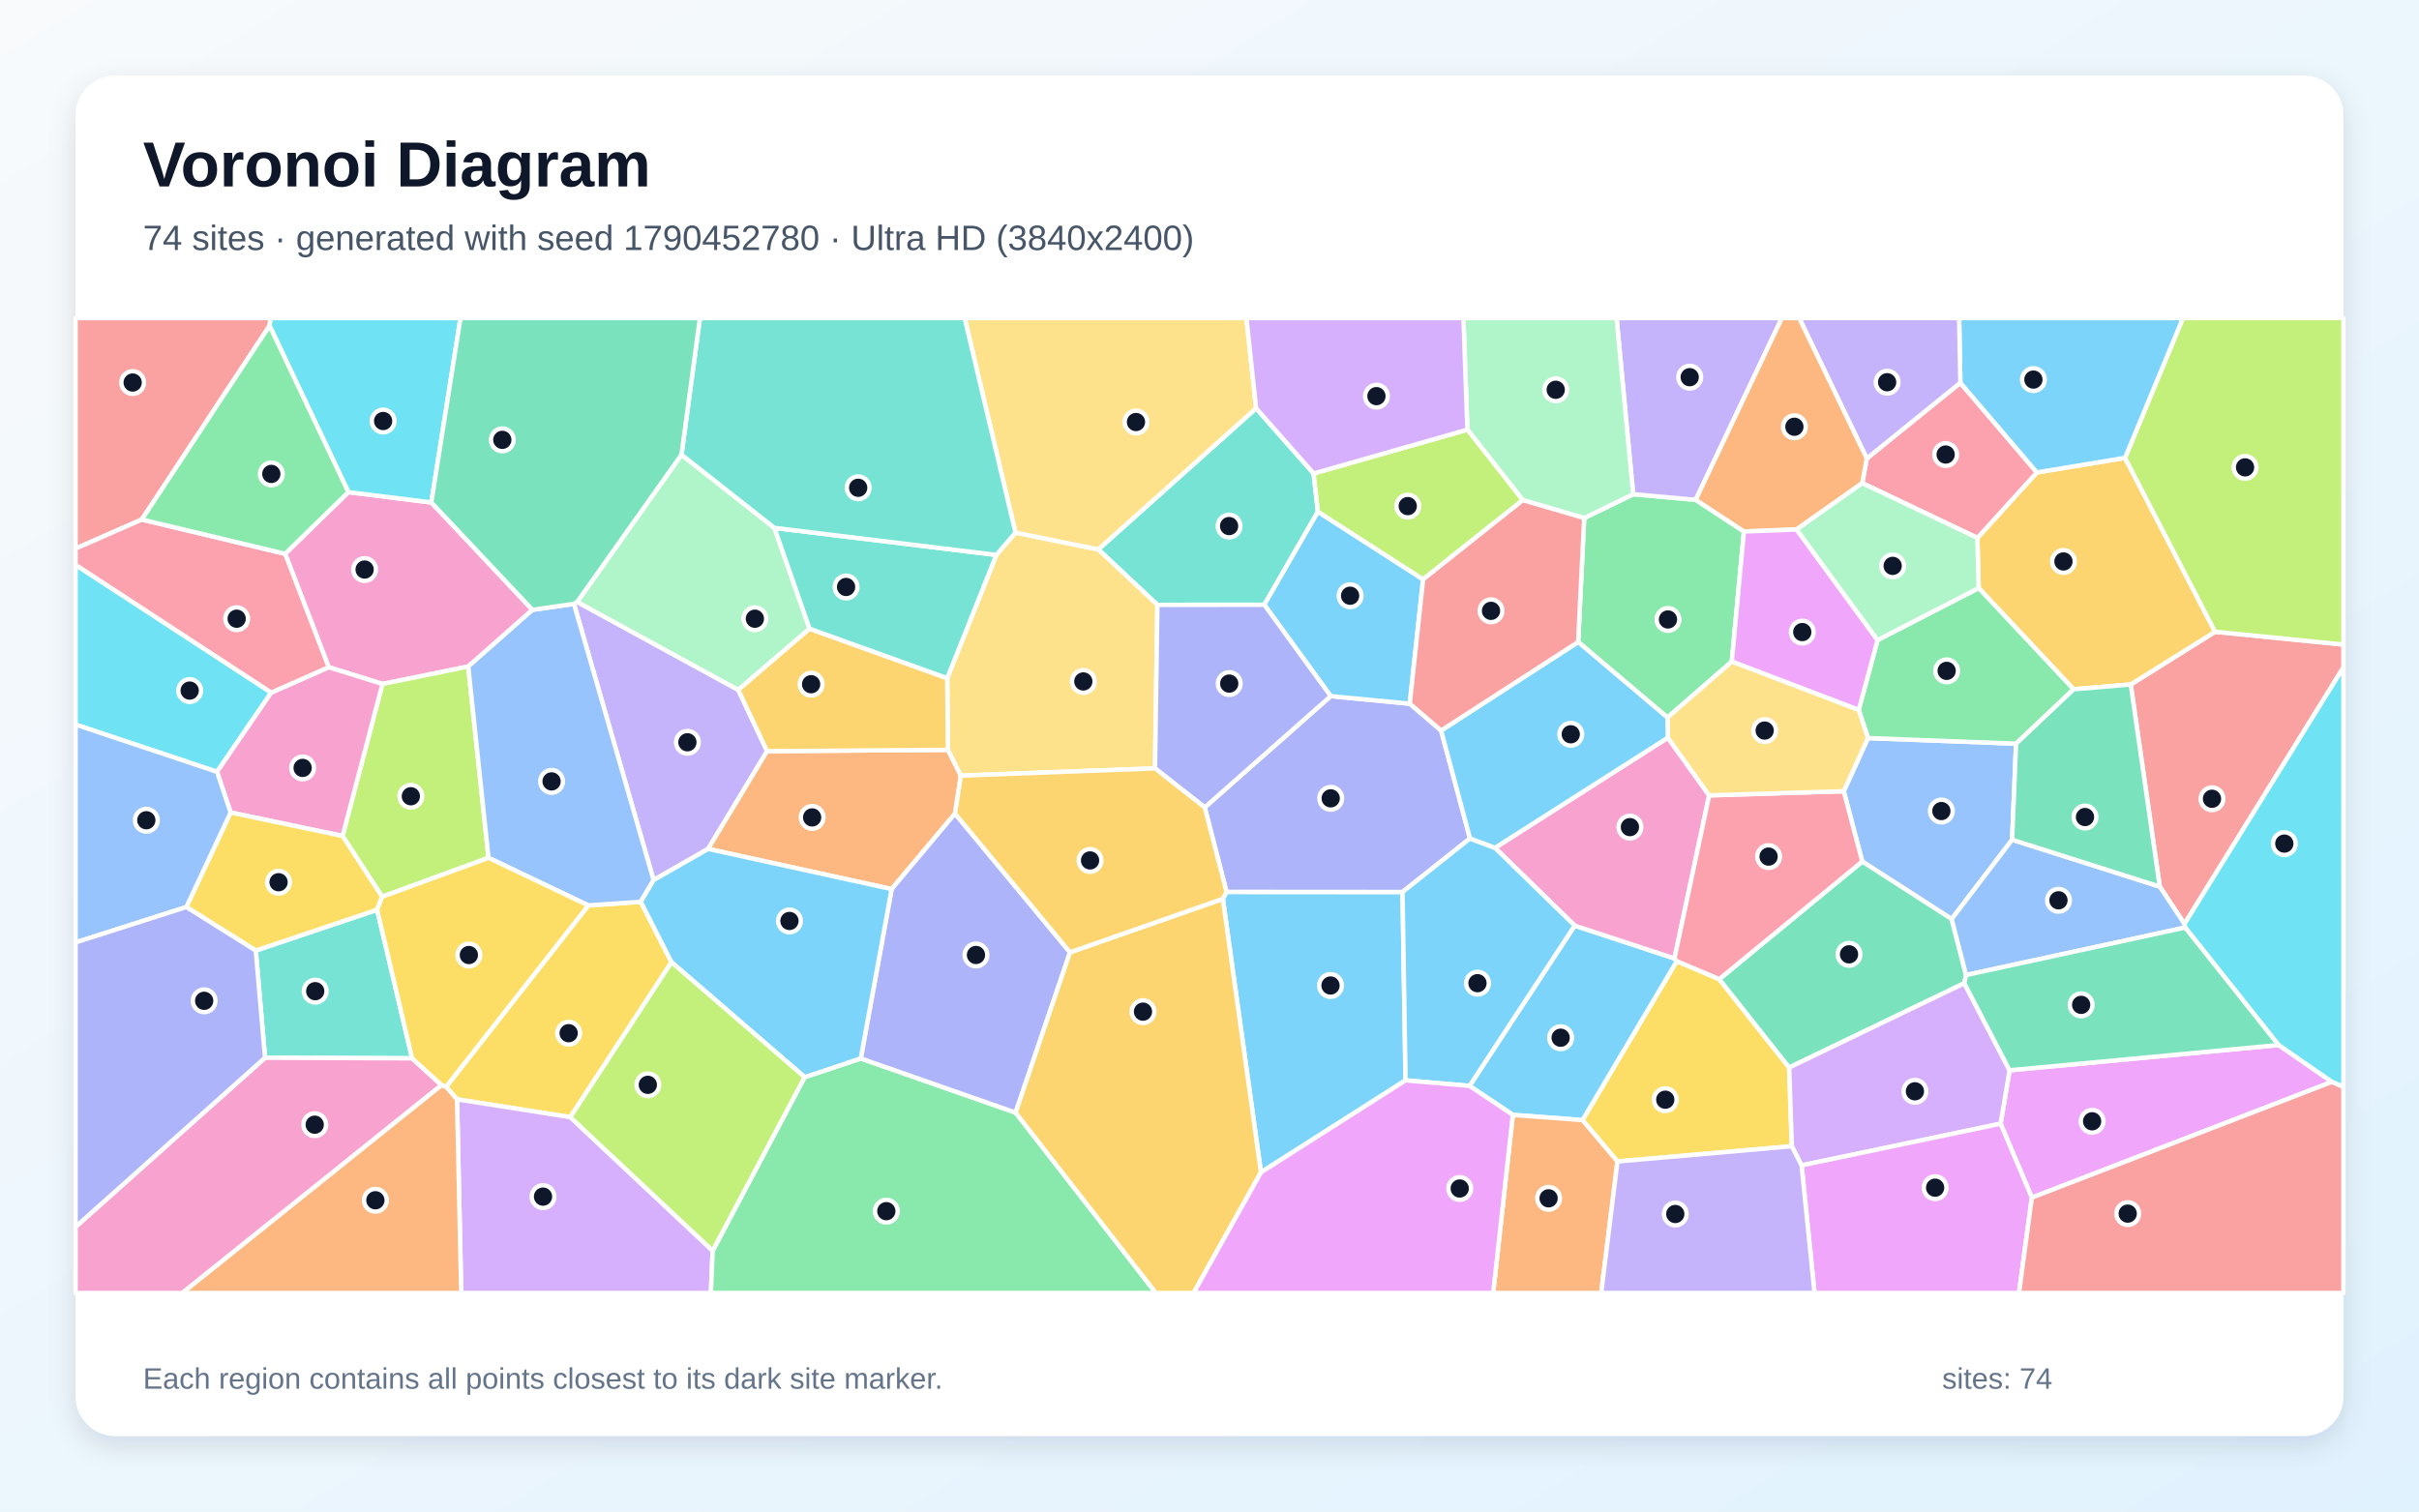
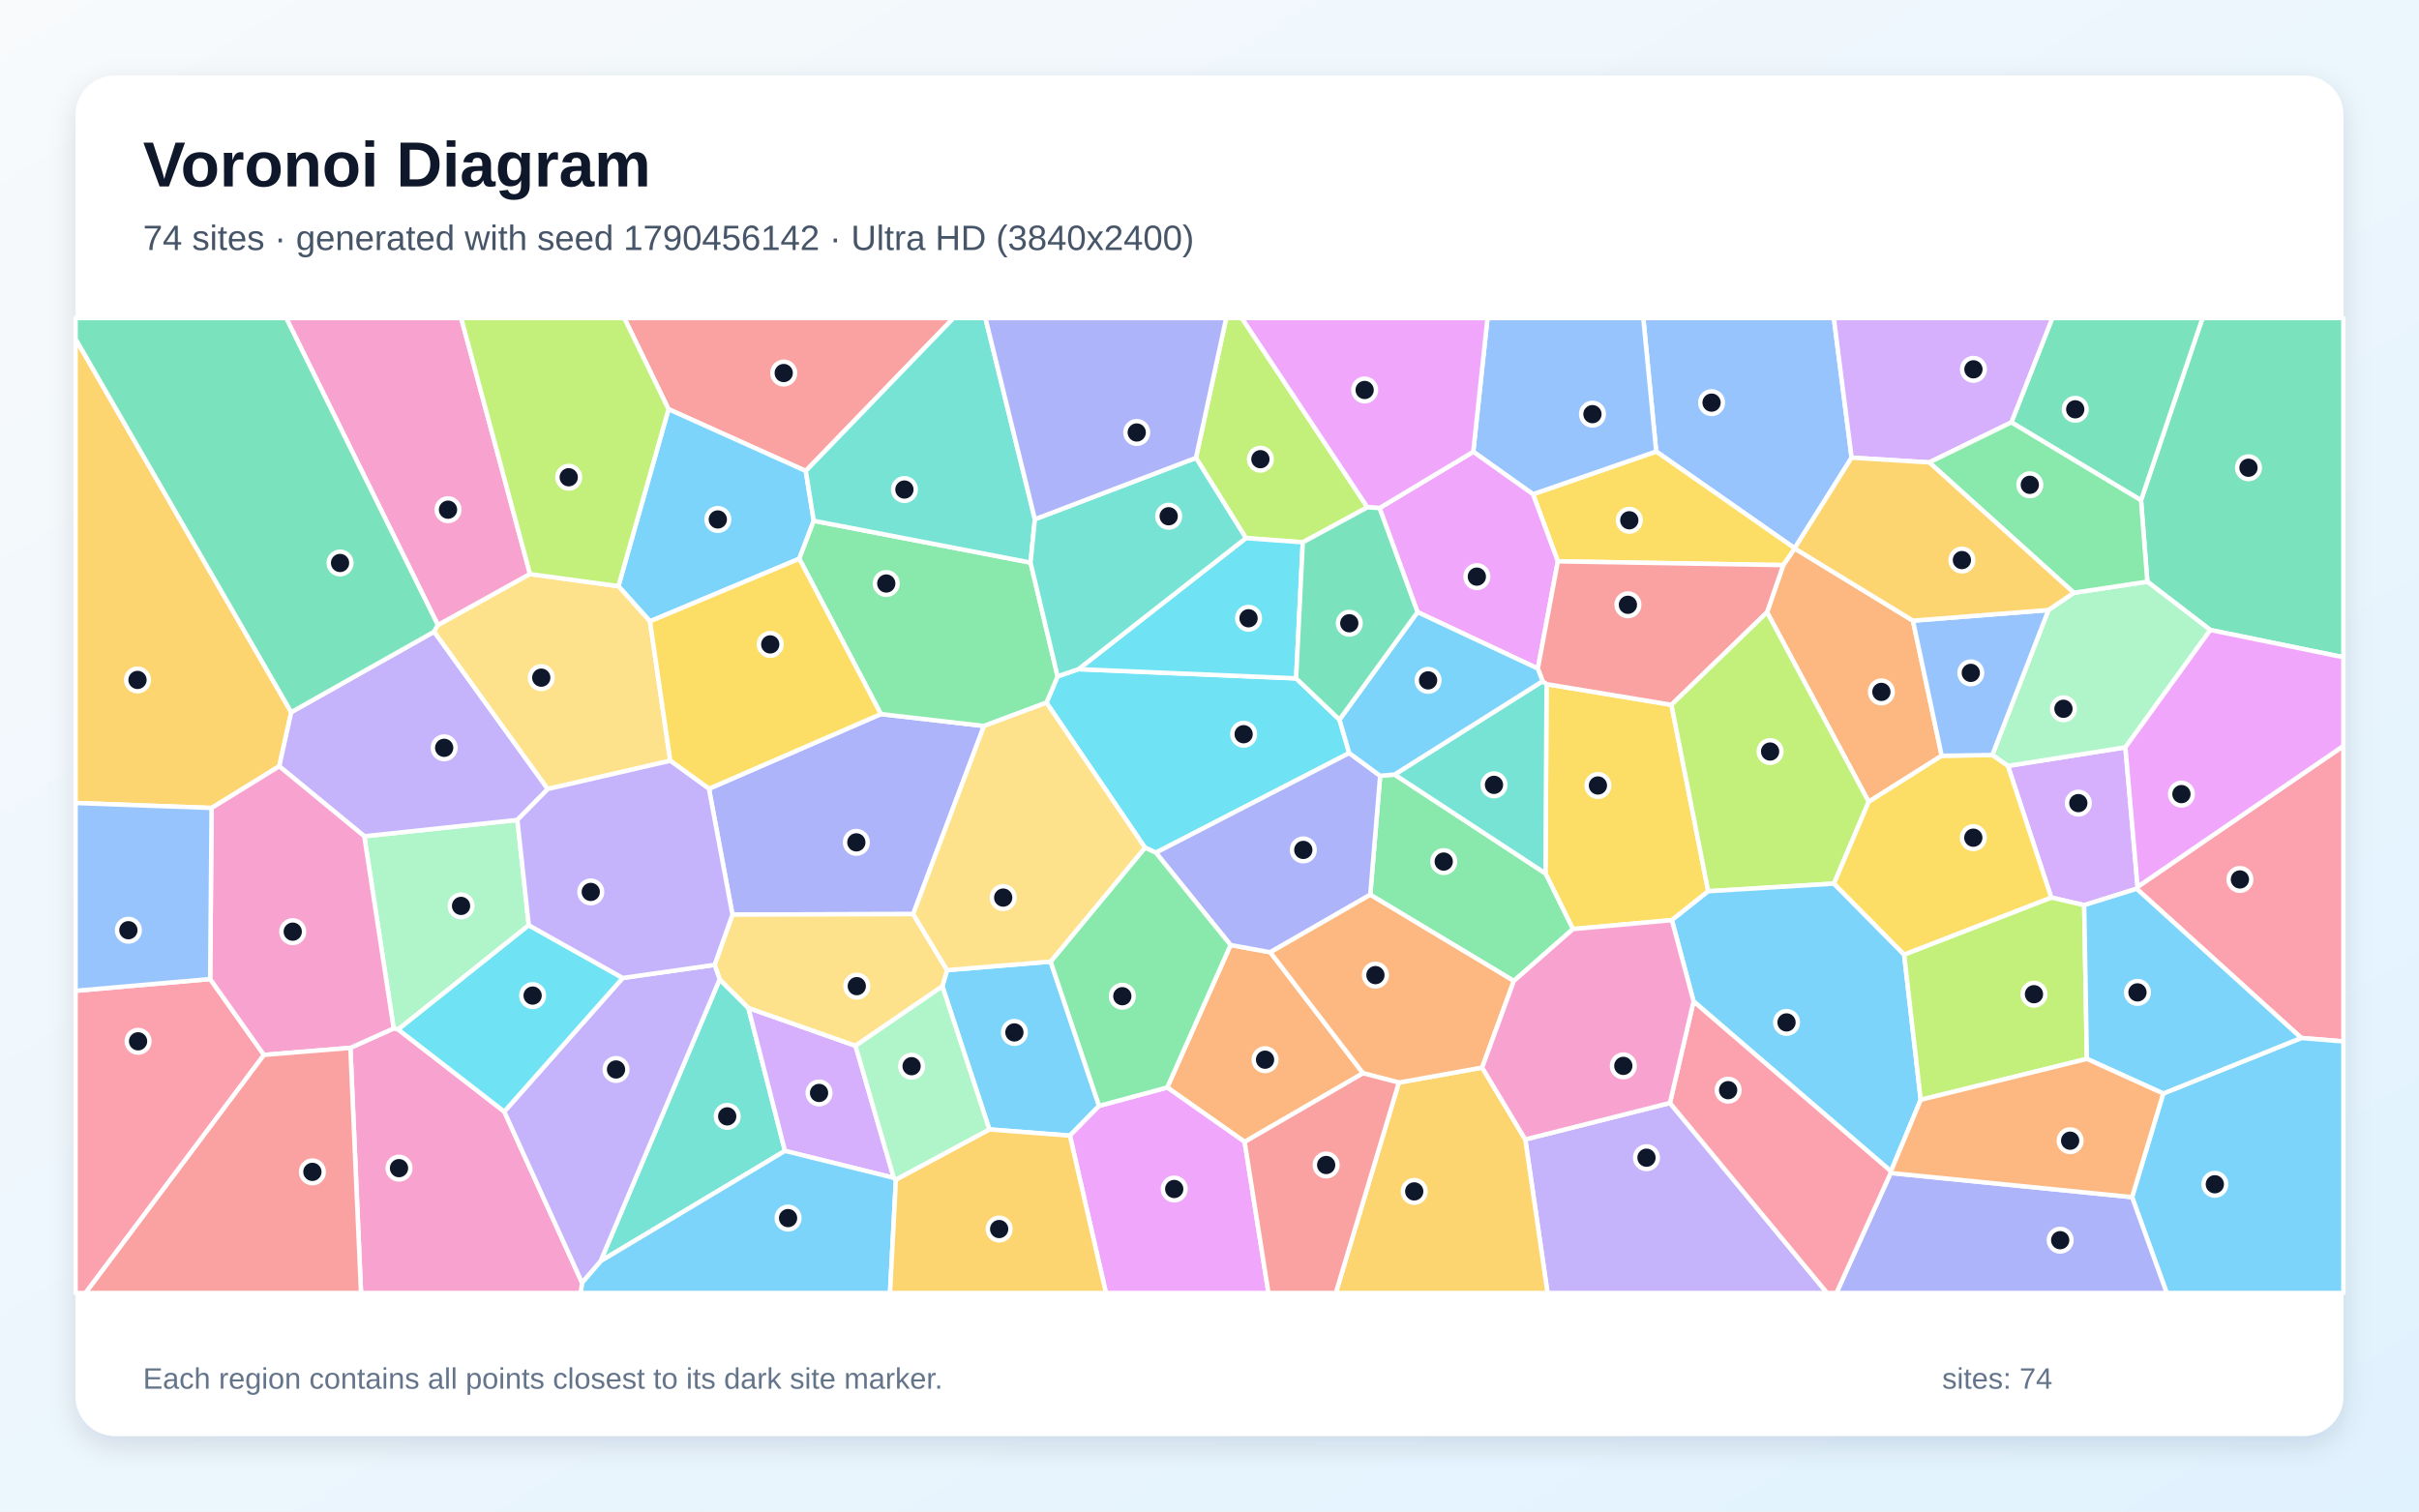
<svg xmlns="http://www.w3.org/2000/svg" width="3840" height="2400" viewBox="0 0 3840 2400" role="img" aria-labelledby="title description">
  <defs>
    <linearGradient id="background" x1="0" y1="0" x2="1" y2="1">
      <stop stop-color="#F8FAFC" />
      <stop offset="1" stop-color="#E0F2FE" />
    </linearGradient>
    <filter id="shadow" x="-5%" y="-5%" width="110%" height="110%">
      <feDropShadow dx="0" dy="15" stdDeviation="22" flood-color="#0F172A" flood-opacity=".12" />
    </filter>
  </defs>
  <rect width="3840" height="2400" fill="url(#background)" />
  <rect x="120" y="120" width="3600" height="2160" rx="63" fill="#FFFFFF" filter="url(#shadow)" />
  <g font-family="Arial, sans-serif">
    <text x="227" y="296" font-size="101" font-weight="700" fill="#0F172A">Voronoi Diagram</text>
-     <text x="227" y="397" font-size="56" fill="#475569">74 sites · generated with seed 1790452780 · Ultra HD (3840x2400)</text>
+     <text x="227" y="397" font-size="56" fill="#475569">74 sites · generated with seed 1790456142 · Ultra HD (3840x2400)</text>
  </g>
  <g stroke="#FFFFFF" stroke-width="7" stroke-linejoin="round">
-     <polygon points="2001.7,1861.5 1941.2,1427.2 1947.0,1416.1 2226.4,1416.3 2231.2,1715.4" fill="#38BDF8" fill-opacity="0.65" />
-     <polygon points="1037.5,1397.4 911.1,958.8 916.2,955.7 1172.0,1095.4 1217.7,1192.7 1124.1,1347.9" fill="#A78BFA" fill-opacity="0.65" />
-     <polygon points="845.3,968.3 743.3,1058.3 607.1,1086.0 521.8,1059.4 452.6,879.3 553.0,781.4 684.7,797.8" fill="#F472B6" fill-opacity="0.65" />
-     <polygon points="1516.0,1291.8 1415.4,1411.7 1124.1,1347.9 1217.7,1192.7 1504.8,1190.6 1525.3,1231.6" fill="#FB923C" fill-opacity="0.65" />
-     <polygon points="2567.6,1844.2 2512.1,1778.5 2661.8,1526.1 2729.2,1554.7 2840.2,1695.0 2844.4,1820.0" fill="#FACC15" fill-opacity="0.65" />
-     <polygon points="2505.2,1019.4 2514.8,822.6 2592.5,784.7 2691.8,793.6 2768.4,843.9 2749.1,1050.5 2647.0,1139.3" fill="#4ADE80" fill-opacity="0.65" />
-     <polygon points="1994.0,648.2 2085.3,751.8 2092.1,812.5 2007.0,960.3 1837.3,960.4 1743.4,872.4" fill="#2DD4BF" fill-opacity="0.65" />
-     <polygon points="2926.8,1256.3 2965.3,1171.9 3200.4,1180.8 3194.1,1333.3 3098.1,1459.3 2956.2,1367.9" fill="#60A5FA" fill-opacity="0.65" />
-     <polygon points="3701.8,1717.8 3225.4,1901.6 3175.8,1784.2 3190.1,1699.4 3617.3,1659.3" fill="#E879F9" fill-opacity="0.65" />
-     <polygon points="3121.0,1548.2 3118.2,1561.2 2840.2,1695.0 2729.2,1554.7 2956.2,1367.9 3098.1,1459.3" fill="#34D399" fill-opacity="0.65" />
-     <polygon points="3467.7,1467.0 3428.5,1407.8 3382.4,1086.8 3516.3,1003.1 3720.0,1023.4 3720.0,1059.8" fill="#F87171" fill-opacity="0.65" />
-     <polygon points="1912.4,1282.0 2112.4,1105.3 2237.9,1117.3 2287.7,1159.9 2333.5,1331.3 2226.4,1416.3 1947.0,1416.1" fill="#818CF8" fill-opacity="0.65" />
-     <polygon points="3291.7,1094.5 3141.0,933.7 3139.0,854.1 3233.4,750.1 3373.3,727.0 3516.3,1003.1 3382.4,1086.8" fill="#FBBF24" fill-opacity="0.65" />
-     <polygon points="3516.3,1003.1 3373.3,727.0 3465.3,505.0 3720.0,505.0 3720.0,1023.4" fill="#A3E635" fill-opacity="0.65" />
-     <polygon points="2859.9,1850.4 2844.4,1820.0 2840.2,1695.0 3118.2,1561.2 3190.1,1699.4 3175.8,1784.2" fill="#C084FC" fill-opacity="0.65" />
-     <polygon points="2956.2,767.1 2963.4,728.0 3111.9,607.8 3233.4,750.1 3139.0,854.1" fill="#FB7185" fill-opacity="0.65" />
-     <polygon points="430.6,1099.7 344.5,1225.5 120.0,1150.5 120.0,896.8" fill="#22D3EE" fill-opacity="0.65" />
-     <polygon points="1081.8,721.9 1229.3,838.2 1285.1,998.3 1172.0,1095.4 916.2,955.7" fill="#86EFAC" fill-opacity="0.65" />
-     <polygon points="1525.3,1231.6 1504.8,1190.6 1503.6,1076.8 1581.6,881.1 1612.0,845.7 1743.4,872.4 1837.3,960.4 1833.5,1220.0" fill="#FCD34D" fill-opacity="0.65" />
-     <polygon points="2259.1,919.9 2237.9,1117.3 2112.4,1105.3 2007.0,960.3 2092.1,812.5" fill="#38BDF8" fill-opacity="0.65" />
-     <polygon points="2401.5,1770.2 2332.8,1724.2 2499.7,1469.7 2658.1,1521.8 2661.8,1526.1 2512.1,1778.5" fill="#38BDF8" fill-opacity="0.65" />
-     <polygon points="2691.8,793.6 2592.5,784.7 2566.2,505.0 2828.6,505.0" fill="#A78BFA" fill-opacity="0.65" />
-     <polygon points="2647.6,1171.3 2713.2,1262.9 2658.1,1521.8 2499.7,1469.7 2373.2,1346.2" fill="#F472B6" fill-opacity="0.65" />
-     <polygon points="2401.5,1770.2 2512.1,1778.5 2567.6,1844.2 2541.8,2053.0 2370.3,2053.0" fill="#FB923C" fill-opacity="0.65" />
-     <polygon points="1066.0,1527.8 905.3,1773.8 725.5,1745.6 708.2,1725.6 933.9,1437.6 1017.2,1431.9" fill="#FACC15" fill-opacity="0.65" />
-     <polygon points="2950.6,1127.3 2980.5,1016.3 3141.0,933.7 3291.7,1094.5 3200.4,1180.8 2965.3,1171.9" fill="#4ADE80" fill-opacity="0.65" />
-     <polygon points="654.2,1680.4 420.7,1679.5 406.0,1509.3 598.7,1444.5" fill="#2DD4BF" fill-opacity="0.65" />
-     <polygon points="3428.5,1407.8 3467.7,1467.0 3469.1,1472.7 3121.0,1548.2 3098.1,1459.3 3194.1,1333.3" fill="#60A5FA" fill-opacity="0.65" />
-     <polygon points="2859.9,1850.4 3175.8,1784.2 3225.4,1901.6 3205.0,2053.0 2880.4,2053.0" fill="#E879F9" fill-opacity="0.65" />
-     <polygon points="3617.3,1659.3 3190.1,1699.4 3118.2,1561.2 3121.0,1548.2 3469.1,1472.7" fill="#34D399" fill-opacity="0.65" />
-     <polygon points="427.9,517.2 225.1,824.9 120.0,871.1 120.0,505.0 429.8,505.0" fill="#F87171" fill-opacity="0.65" />
-     <polygon points="1833.5,1220.0 1837.3,960.4 2007.0,960.3 2112.4,1105.3 1912.4,1282.0" fill="#818CF8" fill-opacity="0.65" />
-     <polygon points="1285.1,998.3 1503.6,1076.8 1504.8,1190.6 1217.7,1192.7 1172.0,1095.4" fill="#FBBF24" fill-opacity="0.65" />
-     <polygon points="775.5,1362.1 606.6,1423.9 543.8,1327.4 607.1,1086.0 743.3,1058.3" fill="#A3E635" fill-opacity="0.65" />
-     <polygon points="725.5,1745.6 905.3,1773.8 1131.3,1985.9 1128.5,2053.0 732.2,2053.0" fill="#C084FC" fill-opacity="0.65" />
-     <polygon points="2926.8,1256.3 2956.2,1367.9 2729.2,1554.7 2661.8,1526.1 2658.1,1521.8 2713.2,1262.9" fill="#FB7185" fill-opacity="0.65" />
-     <polygon points="684.7,797.8 553.0,781.4 427.9,517.2 429.8,505.0 731.0,505.0" fill="#22D3EE" fill-opacity="0.65" />
-     <polygon points="2592.5,784.7 2514.8,822.6 2417.3,794.1 2329.4,682.2 2323.1,505.0 2566.2,505.0" fill="#86EFAC" fill-opacity="0.65" />
-     <polygon points="1994.0,648.2 1743.4,872.4 1612.0,845.7 1531.3,505.0 1978.6,505.0" fill="#FCD34D" fill-opacity="0.65" />
-     <polygon points="2373.2,1346.2 2499.7,1469.7 2332.8,1724.2 2231.2,1715.4 2226.4,1416.3 2333.5,1331.3" fill="#38BDF8" fill-opacity="0.65" />
-     <polygon points="3373.3,727.0 3233.4,750.1 3111.9,607.8 3110.0,505.0 3465.3,505.0" fill="#38BDF8" fill-opacity="0.65" />
-     <polygon points="3111.9,607.8 2963.4,728.0 2856.1,505.0 3110.0,505.0" fill="#A78BFA" fill-opacity="0.65" />
-     <polygon points="543.8,1327.4 366.1,1290.1 344.5,1225.5 430.6,1099.7 521.8,1059.4 607.1,1086.0" fill="#F472B6" fill-opacity="0.65" />
-     <polygon points="2963.4,728.0 2956.2,767.1 2852.0,840.7 2768.4,843.9 2691.8,793.6 2828.6,505.0 2856.1,505.0" fill="#FB923C" fill-opacity="0.65" />
-     <polygon points="295.8,1440.2 366.1,1290.1 543.8,1327.4 606.6,1423.9 598.7,1444.5 406.0,1509.3" fill="#FACC15" fill-opacity="0.65" />
-     <polygon points="1131.3,1985.9 1277.3,1710.3 1366.4,1680.6 1612.2,1766.6 1834.9,2053.0 1128.5,2053.0" fill="#4ADE80" fill-opacity="0.65" />
-     <polygon points="1581.6,881.1 1503.6,1076.8 1285.1,998.3 1229.3,838.2" fill="#2DD4BF" fill-opacity="0.65" />
-     <polygon points="1017.2,1431.9 933.9,1437.6 775.5,1362.1 743.3,1058.3 845.3,968.3 911.1,958.8 1037.5,1397.4" fill="#60A5FA" fill-opacity="0.65" />
-     <polygon points="2852.0,840.7 2980.5,1016.3 2950.6,1127.3 2749.1,1050.5 2768.4,843.9" fill="#E879F9" fill-opacity="0.65" />
-     <polygon points="3291.7,1094.5 3382.4,1086.8 3428.5,1407.8 3194.1,1333.3 3200.4,1180.8" fill="#34D399" fill-opacity="0.65" />
-     <polygon points="3225.4,1901.6 3701.8,1717.8 3720.0,1725.5 3720.0,2053.0 3205.0,2053.0" fill="#F87171" fill-opacity="0.65" />
-     <polygon points="1698.6,1512.1 1612.2,1766.6 1366.4,1680.6 1415.4,1411.7 1516.0,1291.8" fill="#818CF8" fill-opacity="0.65" />
-     <polygon points="1612.2,1766.6 1698.6,1512.1 1941.2,1427.2 2001.7,1861.5 1894.7,2053.0 1834.9,2053.0" fill="#FBBF24" fill-opacity="0.65" />
-     <polygon points="2329.4,682.2 2417.3,794.1 2259.1,919.9 2092.1,812.5 2085.3,751.8" fill="#A3E635" fill-opacity="0.65" />
-     <polygon points="2329.4,682.2 2085.3,751.8 1994.0,648.2 1978.6,505.0 2323.1,505.0" fill="#C084FC" fill-opacity="0.65" />
-     <polygon points="430.6,1099.7 120.0,896.8 120.0,871.1 225.1,824.9 452.6,879.3 521.8,1059.4" fill="#FB7185" fill-opacity="0.65" />
-     <polygon points="3701.8,1717.8 3617.3,1659.3 3469.1,1472.7 3467.7,1467.0 3720.0,1059.8 3720.0,1725.5" fill="#22D3EE" fill-opacity="0.65" />
-     <polygon points="2852.0,840.7 2956.2,767.1 3139.0,854.1 3141.0,933.7 2980.5,1016.3" fill="#86EFAC" fill-opacity="0.65" />
-     <polygon points="2950.6,1127.3 2965.3,1171.9 2926.8,1256.3 2713.2,1262.9 2647.6,1171.3 2647.0,1139.3 2749.1,1050.5" fill="#FCD34D" fill-opacity="0.65" />
-     <polygon points="2647.6,1171.3 2373.2,1346.2 2333.5,1331.3 2287.7,1159.9 2505.2,1019.4 2647.0,1139.3" fill="#38BDF8" fill-opacity="0.65" />
-     <polygon points="1366.4,1680.6 1277.3,1710.3 1066.0,1527.8 1017.2,1431.9 1037.5,1397.4 1124.1,1347.9 1415.4,1411.7" fill="#38BDF8" fill-opacity="0.65" />
-     <polygon points="2567.6,1844.2 2844.4,1820.0 2859.9,1850.4 2880.4,2053.0 2541.8,2053.0" fill="#A78BFA" fill-opacity="0.65" />
-     <polygon points="120.0,1948.0 420.7,1679.5 654.2,1680.4 701.0,1722.9 289.5,2053.0 120.0,2053.0" fill="#F472B6" fill-opacity="0.65" />
-     <polygon points="701.0,1722.9 708.2,1725.6 725.5,1745.6 732.2,2053.0 289.5,2053.0" fill="#FB923C" fill-opacity="0.65" />
-     <polygon points="701.0,1722.9 654.2,1680.4 598.7,1444.5 606.6,1423.9 775.5,1362.1 933.9,1437.6 708.2,1725.6" fill="#FACC15" fill-opacity="0.65" />
-     <polygon points="553.0,781.4 452.6,879.3 225.1,824.9 427.9,517.2" fill="#4ADE80" fill-opacity="0.65" />
-     <polygon points="1612.0,845.7 1581.6,881.1 1229.3,838.2 1081.8,721.9 1111.1,505.0 1531.3,505.0" fill="#2DD4BF" fill-opacity="0.65" />
-     <polygon points="366.1,1290.1 295.8,1440.2 120.0,1496.4 120.0,1150.5 344.5,1225.5" fill="#60A5FA" fill-opacity="0.65" />
-     <polygon points="2001.7,1861.5 2231.2,1715.4 2332.8,1724.2 2401.5,1770.2 2370.3,2053.0 1894.7,2053.0" fill="#E879F9" fill-opacity="0.65" />
-     <polygon points="1081.8,721.9 916.2,955.7 911.1,958.8 845.3,968.3 684.7,797.8 731.0,505.0 1111.1,505.0" fill="#34D399" fill-opacity="0.65" />
-     <polygon points="2417.3,794.1 2514.8,822.6 2505.2,1019.4 2287.7,1159.9 2237.9,1117.3 2259.1,919.9" fill="#F87171" fill-opacity="0.65" />
-     <polygon points="120.0,1948.0 120.0,1496.4 295.8,1440.2 406.0,1509.3 420.7,1679.5" fill="#818CF8" fill-opacity="0.65" />
-     <polygon points="1698.6,1512.1 1516.0,1291.8 1525.3,1231.6 1833.5,1220.0 1912.4,1282.0 1947.0,1416.1 1941.2,1427.2" fill="#FBBF24" fill-opacity="0.65" />
-     <polygon points="1277.3,1710.3 1131.3,1985.9 905.3,1773.8 1066.0,1527.8" fill="#A3E635" fill-opacity="0.65" />
+     <polygon points="1667.8,1526.8 1744.7,1755.9 1698.4,1803.2 1570.5,1793.3 1495.9,1566.1 1503.4,1540.4" fill="#38BDF8" fill-opacity="0.65" />
+     <polygon points="2421.3,1809.2 2650.9,1751.3 2900.4,2053.0 2456.6,2053.0" fill="#A78BFA" fill-opacity="0.65" />
+     <polygon points="841.4,911.5 695.2,992.6 454.3,505.0 732.1,505.0" fill="#F472B6" fill-opacity="0.65" />
+     <polygon points="2163.8,1704.1 1975.8,1813.1 1852.9,1726.7 1953.4,1500.5 2016.5,1512.0" fill="#FB923C" fill-opacity="0.65" />
+     <polygon points="2455.1,1086.3 2653.3,1119.1 2711.7,1415.1 2654.0,1461.0 2496.9,1475.2 2453.3,1386.8" fill="#FACC15" fill-opacity="0.65" />
+     <polygon points="2403.1,1557.6 2175.2,1420.7 2190.9,1231.8 2213.8,1229.8 2453.3,1386.8 2496.9,1475.2" fill="#4ADE80" fill-opacity="0.65" />
+     <polygon points="1142.4,1555.0 1188.0,1600.4 1246.1,1827.4 953.3,2002.5" fill="#2DD4BF" fill-opacity="0.65" />
+     <polygon points="2939.3,726.7 2848.9,870.5 2629.1,716.9 2608.6,505.0 2911.1,505.0" fill="#60A5FA" fill-opacity="0.65" />
+     <polygon points="1698.4,1803.2 1744.7,1755.9 1852.9,1726.7 1975.8,1813.1 2013.6,2053.0 1755.6,2053.0" fill="#E879F9" fill-opacity="0.65" />
+     <polygon points="3508.7,1000.3 3408.8,923.6 3398.7,794.3 3496.3,505.0 3720.0,505.0 3720.0,1043.6" fill="#34D399" fill-opacity="0.65" />
+     <polygon points="1279.1,747.8 1061.2,649.7 991.0,505.0 1513.6,505.0" fill="#F87171" fill-opacity="0.65" />
+     <polygon points="1449.6,1451.4 1162.7,1452.2 1125.4,1252.4 1398.3,1133.8 1562.0,1152.7" fill="#818CF8" fill-opacity="0.65" />
+     <polygon points="462.3,1130.8 443.3,1216.7 335.9,1282.9 120.0,1275.0 120.0,538.2" fill="#FBBF24" fill-opacity="0.65" />
+     <polygon points="2170.7,805.5 2068.1,861.1 1977.8,854.4 1898.5,727.0 1946.5,505.0 1971.3,505.0" fill="#A3E635" fill-opacity="0.65" />
+     <polygon points="1418.8,1870.2 1246.1,1827.4 1188.0,1600.4 1358.1,1660.5" fill="#C084FC" fill-opacity="0.65" />
+     <polygon points="120.0,1573.2 333.6,1554.5 419.0,1675.0 135.8,2053.0 120.0,2053.0" fill="#FB7185" fill-opacity="0.65" />
+     <polygon points="1661.2,1115.7 1678.9,1073.9 1712.0,1062.5 2057.5,1077.1 2126.3,1142.6 2141.8,1195.7 1834.9,1353.9 1817.6,1345.9" fill="#22D3EE" fill-opacity="0.65" />
+     <polygon points="839.4,1469.1 632.1,1634.6 624.9,1632.9 578.3,1327.8 821.3,1301.9" fill="#86EFAC" fill-opacity="0.65" />
+     <polygon points="1358.1,1660.5 1188.0,1600.4 1142.4,1555.0 1134.4,1532.0 1162.7,1452.2 1449.6,1451.4 1503.4,1540.4 1495.9,1566.1" fill="#FCD34D" fill-opacity="0.65" />
+     <polygon points="923.9,2036.6 953.3,2002.5 1246.1,1827.4 1418.8,1870.2 1422.2,1873.0 1412.8,2053.0 921.8,2053.0" fill="#38BDF8" fill-opacity="0.65" />
+     <polygon points="1061.2,649.7 1279.1,747.8 1291.8,826.9 1268.8,887.2 1031.8,986.6 981.7,930.7" fill="#38BDF8" fill-opacity="0.65" />
+     <polygon points="869.6,1252.8 821.3,1301.9 578.3,1327.8 443.3,1216.7 462.3,1130.8 689.2,1003.0" fill="#A78BFA" fill-opacity="0.65" />
+     <polygon points="556.2,1663.8 624.9,1632.9 632.1,1634.6 800.5,1765.0 923.9,2036.6 921.8,2053.0 573.1,2053.0" fill="#F472B6" fill-opacity="0.65" />
+     <polygon points="3036.7,985.5 3082.3,1200.0 2966.4,1273.1 2805.1,972.1 2830.8,897.3 2848.8,870.8" fill="#FB923C" fill-opacity="0.65" />
+     <polygon points="2473.0,891.3 2433.5,784.7 2629.1,716.9 2848.9,870.5 2848.8,870.8 2830.8,897.3" fill="#FACC15" fill-opacity="0.65" />
+     <polygon points="1635.9,893.3 1678.9,1073.9 1661.2,1115.7 1562.0,1152.7 1398.3,1133.8 1268.8,887.2 1291.8,826.9" fill="#4ADE80" fill-opacity="0.65" />
+     <polygon points="2448.8,1081.6 2455.1,1086.3 2453.3,1386.8 2213.8,1229.8" fill="#2DD4BF" fill-opacity="0.65" />
+     <polygon points="2629.1,716.9 2433.5,784.7 2338.7,717.3 2361.3,505.0 2608.6,505.0" fill="#60A5FA" fill-opacity="0.65" />
+     <polygon points="2441.2,1061.6 2250.2,971.9 2189.9,806.7 2338.7,717.3 2433.5,784.7 2473.0,891.3" fill="#E879F9" fill-opacity="0.65" />
+     <polygon points="689.2,1003.0 462.3,1130.8 120.0,538.2 120.0,505.0 454.3,505.0 695.2,992.6" fill="#34D399" fill-opacity="0.65" />
+     <polygon points="2441.2,1061.6 2473.0,891.3 2830.8,897.3 2805.1,972.1 2653.3,1119.1 2455.1,1086.3 2448.8,1081.6" fill="#F87171" fill-opacity="0.65" />
+     <polygon points="1834.9,1353.9 2141.8,1195.7 2190.9,1231.8 2175.2,1420.7 2016.5,1512.0 1953.4,1500.5" fill="#818CF8" fill-opacity="0.65" />
+     <polygon points="2220.6,1718.9 2352.8,1695.1 2421.3,1809.2 2456.6,2053.0 2120.5,2053.0" fill="#FBBF24" fill-opacity="0.65" />
+     <polygon points="2805.1,972.1 2966.4,1273.1 2911.3,1403.0 2711.7,1415.1 2653.3,1119.1" fill="#A3E635" fill-opacity="0.65" />
+     <polygon points="3187.4,1216.1 3373.9,1186.6 3393.3,1408.1 3391.8,1411.2 3308.5,1437.2 3256.2,1425.1" fill="#C084FC" fill-opacity="0.65" />
+     <polygon points="3653.1,1648.1 3391.8,1411.2 3393.3,1408.1 3720.0,1184.4 3720.0,1653.6" fill="#FB7185" fill-opacity="0.65" />
+     <polygon points="1977.8,854.4 2068.1,861.1 2057.5,1077.1 1712.0,1062.5" fill="#22D3EE" fill-opacity="0.65" />
+     <polygon points="3373.9,1186.6 3187.4,1216.1 3162.6,1198.8 3251.8,968.6 3292.0,941.2 3408.8,923.6 3508.7,1000.3" fill="#86EFAC" fill-opacity="0.65" />
+     <polygon points="981.7,930.7 1031.8,986.6 1064.0,1207.9 869.6,1252.8 689.2,1003.0 695.2,992.6 841.4,911.5" fill="#FCD34D" fill-opacity="0.65" />
+     <polygon points="3384.5,1900.8 3434.0,1736.3 3653.1,1648.1 3720.0,1653.6 3720.0,2053.0 3439.5,2053.0" fill="#38BDF8" fill-opacity="0.65" />
+     <polygon points="3022.7,1515.6 3049.0,1746.3 3001.7,1859.8 2688.4,1590.0 2654.0,1461.0 2711.7,1415.1 2911.3,1403.0" fill="#38BDF8" fill-opacity="0.65" />
+     <polygon points="800.5,1765.0 988.5,1552.8 1134.4,1532.0 1142.4,1555.0 953.3,2002.5 923.9,2036.6" fill="#A78BFA" fill-opacity="0.65" />
+     <polygon points="556.2,1663.8 419.0,1675.0 333.6,1554.5 335.9,1282.9 443.3,1216.7 578.3,1327.8 624.9,1632.9" fill="#F472B6" fill-opacity="0.65" />
+     <polygon points="2352.8,1695.1 2220.6,1718.9 2163.8,1704.1 2016.5,1512.0 2175.2,1420.7 2403.1,1557.6" fill="#FB923C" fill-opacity="0.65" />
+     <polygon points="1398.3,1133.8 1125.4,1252.4 1064.0,1207.9 1031.8,986.6 1268.8,887.2" fill="#FACC15" fill-opacity="0.65" />
+     <polygon points="1817.6,1345.9 1834.9,1353.9 1953.4,1500.5 1852.9,1726.7 1744.7,1755.9 1667.8,1526.8" fill="#4ADE80" fill-opacity="0.65" />
+     <polygon points="1642.8,824.5 1635.9,893.3 1291.8,826.9 1279.1,747.8 1513.6,505.0 1564.3,505.0" fill="#2DD4BF" fill-opacity="0.65" />
+     <polygon points="333.6,1554.5 120.0,1573.2 120.0,1275.0 335.9,1282.9" fill="#60A5FA" fill-opacity="0.65" />
+     <polygon points="3393.3,1408.1 3373.9,1186.6 3508.7,1000.3 3720.0,1043.6 3720.0,1184.4" fill="#E879F9" fill-opacity="0.65" />
+     <polygon points="3398.7,794.3 3192.9,670.6 3257.9,505.0 3496.3,505.0" fill="#34D399" fill-opacity="0.65" />
+     <polygon points="419.0,1675.0 556.2,1663.8 573.1,2053.0 135.8,2053.0" fill="#F87171" fill-opacity="0.65" />
+     <polygon points="3001.3,1862.5 3384.5,1900.8 3439.5,2053.0 2915.2,2053.0" fill="#818CF8" fill-opacity="0.65" />
+     <polygon points="1422.2,1873.0 1570.5,1793.3 1698.4,1803.2 1755.6,2053.0 1412.8,2053.0" fill="#FBBF24" fill-opacity="0.65" />
+     <polygon points="3312.8,1681.3 3049.0,1746.3 3022.7,1515.6 3256.2,1425.1 3308.5,1437.2" fill="#A3E635" fill-opacity="0.65" />
+     <polygon points="3192.9,670.6 3062.6,734.2 2939.3,726.7 2911.1,505.0 3257.9,505.0" fill="#C084FC" fill-opacity="0.65" />
+     <polygon points="2650.9,1751.3 2688.4,1590.0 3001.7,1859.8 3001.3,1862.5 2915.2,2053.0 2900.4,2053.0" fill="#FB7185" fill-opacity="0.65" />
+     <polygon points="988.5,1552.8 800.5,1765.0 632.1,1634.6 839.4,1469.1" fill="#22D3EE" fill-opacity="0.65" />
+     <polygon points="1422.2,1873.0 1418.8,1870.2 1358.1,1660.5 1495.9,1566.1 1570.5,1793.3" fill="#86EFAC" fill-opacity="0.65" />
+     <polygon points="1449.6,1451.4 1562.0,1152.7 1661.2,1115.7 1817.6,1345.9 1667.8,1526.8 1503.4,1540.4" fill="#FCD34D" fill-opacity="0.65" />
+     <polygon points="3434.0,1736.3 3312.8,1681.3 3308.5,1437.2 3391.8,1411.2 3653.1,1648.1" fill="#38BDF8" fill-opacity="0.65" />
+     <polygon points="2141.8,1195.7 2126.3,1142.6 2250.2,971.9 2441.2,1061.6 2448.8,1081.6 2213.8,1229.8 2190.9,1231.8" fill="#38BDF8" fill-opacity="0.65" />
+     <polygon points="988.5,1552.8 839.4,1469.1 821.3,1301.9 869.6,1252.8 1064.0,1207.9 1125.4,1252.4 1162.7,1452.2 1134.4,1532.0" fill="#A78BFA" fill-opacity="0.65" />
+     <polygon points="2688.4,1590.0 2650.9,1751.3 2421.3,1809.2 2352.8,1695.1 2403.1,1557.6 2496.9,1475.2 2654.0,1461.0" fill="#F472B6" fill-opacity="0.65" />
+     <polygon points="3001.3,1862.5 3001.7,1859.8 3049.0,1746.3 3312.8,1681.3 3434.0,1736.3 3384.5,1900.8" fill="#FB923C" fill-opacity="0.65" />
+     <polygon points="3022.7,1515.6 2911.3,1403.0 2966.4,1273.1 3082.3,1200.0 3162.6,1198.8 3187.4,1216.1 3256.2,1425.1" fill="#FACC15" fill-opacity="0.65" />
+     <polygon points="3062.6,734.2 3192.9,670.6 3398.7,794.3 3408.8,923.6 3292.0,941.2" fill="#4ADE80" fill-opacity="0.65" />
+     <polygon points="1898.5,727.0 1977.8,854.4 1712.0,1062.5 1678.9,1073.9 1635.9,893.3 1642.8,824.5" fill="#2DD4BF" fill-opacity="0.65" />
+     <polygon points="3251.8,968.6 3162.6,1198.8 3082.3,1200.0 3036.7,985.5" fill="#60A5FA" fill-opacity="0.65" />
+     <polygon points="2338.7,717.3 2189.9,806.7 2170.7,805.5 1971.3,505.0 2361.3,505.0" fill="#E879F9" fill-opacity="0.65" />
+     <polygon points="2189.9,806.7 2250.2,971.9 2126.3,1142.6 2057.5,1077.1 2068.1,861.1 2170.7,805.5" fill="#34D399" fill-opacity="0.65" />
+     <polygon points="1975.8,1813.1 2163.8,1704.1 2220.6,1718.9 2120.5,2053.0 2013.6,2053.0" fill="#F87171" fill-opacity="0.65" />
+     <polygon points="1898.5,727.0 1642.8,824.5 1564.3,505.0 1946.5,505.0" fill="#818CF8" fill-opacity="0.65" />
+     <polygon points="3062.6,734.2 3292.0,941.2 3251.8,968.6 3036.7,985.5 2848.8,870.8 2848.9,870.5 2939.3,726.7" fill="#FBBF24" fill-opacity="0.65" />
+     <polygon points="981.7,930.7 841.4,911.5 732.1,505.0 991.0,505.0 1061.2,649.7" fill="#A3E635" fill-opacity="0.65" />
  </g>
  <g>
-     <circle cx="2112.1" cy="1564.8" r="18" fill="#0F172A" stroke="#FFFFFF" stroke-width="7" />
-     <circle cx="1091.2" cy="1178.6" r="18" fill="#0F172A" stroke="#FFFFFF" stroke-width="7" />
-     <circle cx="578.8" cy="904.3" r="18" fill="#0F172A" stroke="#FFFFFF" stroke-width="7" />
-     <circle cx="1289.2" cy="1297.9" r="18" fill="#0F172A" stroke="#FFFFFF" stroke-width="7" />
-     <circle cx="2643.5" cy="1746.1" r="18" fill="#0F172A" stroke="#FFFFFF" stroke-width="7" />
-     <circle cx="2647.8" cy="983.6" r="18" fill="#0F172A" stroke="#FFFFFF" stroke-width="7" />
-     <circle cx="1951.1" cy="835.3" r="18" fill="#0F172A" stroke="#FFFFFF" stroke-width="7" />
-     <circle cx="3081.8" cy="1287.8" r="18" fill="#0F172A" stroke="#FFFFFF" stroke-width="7" />
-     <circle cx="3321.1" cy="1780.4" r="18" fill="#0F172A" stroke="#FFFFFF" stroke-width="7" />
-     <circle cx="2935.2" cy="1515.3" r="18" fill="#0F172A" stroke="#FFFFFF" stroke-width="7" />
-     <circle cx="3511.4" cy="1268.3" r="18" fill="#0F172A" stroke="#FFFFFF" stroke-width="7" />
-     <circle cx="2112.4" cy="1267.6" r="18" fill="#0F172A" stroke="#FFFFFF" stroke-width="7" />
-     <circle cx="3275.6" cy="891.5" r="18" fill="#0F172A" stroke="#FFFFFF" stroke-width="7" />
-     <circle cx="3563.9" cy="742.1" r="18" fill="#0F172A" stroke="#FFFFFF" stroke-width="7" />
-     <circle cx="3039.8" cy="1732.8" r="18" fill="#0F172A" stroke="#FFFFFF" stroke-width="7" />
-     <circle cx="3088.6" cy="721.7" r="18" fill="#0F172A" stroke="#FFFFFF" stroke-width="7" />
-     <circle cx="301.1" cy="1096.5" r="18" fill="#0F172A" stroke="#FFFFFF" stroke-width="7" />
-     <circle cx="1198.3" cy="982.4" r="18" fill="#0F172A" stroke="#FFFFFF" stroke-width="7" />
-     <circle cx="1719.7" cy="1082.0" r="18" fill="#0F172A" stroke="#FFFFFF" stroke-width="7" />
-     <circle cx="2143.2" cy="945.9" r="18" fill="#0F172A" stroke="#FFFFFF" stroke-width="7" />
-     <circle cx="2477.4" cy="1647.7" r="18" fill="#0F172A" stroke="#FFFFFF" stroke-width="7" />
-     <circle cx="2682.3" cy="598.9" r="18" fill="#0F172A" stroke="#FFFFFF" stroke-width="7" />
-     <circle cx="2587.4" cy="1313.3" r="18" fill="#0F172A" stroke="#FFFFFF" stroke-width="7" />
-     <circle cx="2458.3" cy="1902.7" r="18" fill="#0F172A" stroke="#FFFFFF" stroke-width="7" />
-     <circle cx="902.7" cy="1640.5" r="18" fill="#0F172A" stroke="#FFFFFF" stroke-width="7" />
-     <circle cx="3090.2" cy="1065.2" r="18" fill="#0F172A" stroke="#FFFFFF" stroke-width="7" />
-     <circle cx="500.4" cy="1573.8" r="18" fill="#0F172A" stroke="#FFFFFF" stroke-width="7" />
-     <circle cx="3267.7" cy="1429.5" r="18" fill="#0F172A" stroke="#FFFFFF" stroke-width="7" />
-     <circle cx="3071.9" cy="1885.8" r="18" fill="#0F172A" stroke="#FFFFFF" stroke-width="7" />
-     <circle cx="3303.7" cy="1595.5" r="18" fill="#0F172A" stroke="#FFFFFF" stroke-width="7" />
-     <circle cx="210.6" cy="607.4" r="18" fill="#0F172A" stroke="#FFFFFF" stroke-width="7" />
-     <circle cx="1951.3" cy="1085.4" r="18" fill="#0F172A" stroke="#FFFFFF" stroke-width="7" />
-     <circle cx="1287.6" cy="1086.4" r="18" fill="#0F172A" stroke="#FFFFFF" stroke-width="7" />
-     <circle cx="652.2" cy="1264.3" r="18" fill="#0F172A" stroke="#FFFFFF" stroke-width="7" />
-     <circle cx="862.0" cy="1900.0" r="18" fill="#0F172A" stroke="#FFFFFF" stroke-width="7" />
-     <circle cx="2807.5" cy="1360.1" r="18" fill="#0F172A" stroke="#FFFFFF" stroke-width="7" />
-     <circle cx="608.2" cy="668.5" r="18" fill="#0F172A" stroke="#FFFFFF" stroke-width="7" />
-     <circle cx="2469.6" cy="618.9" r="18" fill="#0F172A" stroke="#FFFFFF" stroke-width="7" />
-     <circle cx="1803.3" cy="670.1" r="18" fill="#0F172A" stroke="#FFFFFF" stroke-width="7" />
-     <circle cx="2345.4" cy="1561.1" r="18" fill="#0F172A" stroke="#FFFFFF" stroke-width="7" />
-     <circle cx="3227.9" cy="602.7" r="18" fill="#0F172A" stroke="#FFFFFF" stroke-width="7" />
-     <circle cx="2995.7" cy="606.9" r="18" fill="#0F172A" stroke="#FFFFFF" stroke-width="7" />
-     <circle cx="480.4" cy="1219.3" r="18" fill="#0F172A" stroke="#FFFFFF" stroke-width="7" />
-     <circle cx="2848.5" cy="677.6" r="18" fill="#0F172A" stroke="#FFFFFF" stroke-width="7" />
-     <circle cx="442.2" cy="1400.8" r="18" fill="#0F172A" stroke="#FFFFFF" stroke-width="7" />
-     <circle cx="1407.0" cy="1923.1" r="18" fill="#0F172A" stroke="#FFFFFF" stroke-width="7" />
-     <circle cx="1343.1" cy="932.0" r="18" fill="#0F172A" stroke="#FFFFFF" stroke-width="7" />
-     <circle cx="875.6" cy="1240.7" r="18" fill="#0F172A" stroke="#FFFFFF" stroke-width="7" />
-     <circle cx="2861.0" cy="1003.6" r="18" fill="#0F172A" stroke="#FFFFFF" stroke-width="7" />
-     <circle cx="3309.8" cy="1297.3" r="18" fill="#0F172A" stroke="#FFFFFF" stroke-width="7" />
-     <circle cx="3377.6" cy="1927.0" r="18" fill="#0F172A" stroke="#FFFFFF" stroke-width="7" />
-     <circle cx="1549.3" cy="1516.3" r="18" fill="#0F172A" stroke="#FFFFFF" stroke-width="7" />
-     <circle cx="1814.4" cy="1606.3" r="18" fill="#0F172A" stroke="#FFFFFF" stroke-width="7" />
-     <circle cx="2234.7" cy="803.6" r="18" fill="#0F172A" stroke="#FFFFFF" stroke-width="7" />
-     <circle cx="2185.0" cy="629.0" r="18" fill="#0F172A" stroke="#FFFFFF" stroke-width="7" />
-     <circle cx="375.7" cy="982.4" r="18" fill="#0F172A" stroke="#FFFFFF" stroke-width="7" />
-     <circle cx="3626.2" cy="1339.5" r="18" fill="#0F172A" stroke="#FFFFFF" stroke-width="7" />
-     <circle cx="3004.5" cy="898.5" r="18" fill="#0F172A" stroke="#FFFFFF" stroke-width="7" />
-     <circle cx="2801.3" cy="1160.0" r="18" fill="#0F172A" stroke="#FFFFFF" stroke-width="7" />
-     <circle cx="2493.5" cy="1165.9" r="18" fill="#0F172A" stroke="#FFFFFF" stroke-width="7" />
-     <circle cx="1253.2" cy="1462.3" r="18" fill="#0F172A" stroke="#FFFFFF" stroke-width="7" />
-     <circle cx="2659.4" cy="1927.6" r="18" fill="#0F172A" stroke="#FFFFFF" stroke-width="7" />
-     <circle cx="499.6" cy="1785.8" r="18" fill="#0F172A" stroke="#FFFFFF" stroke-width="7" />
-     <circle cx="595.9" cy="1905.8" r="18" fill="#0F172A" stroke="#FFFFFF" stroke-width="7" />
-     <circle cx="744.3" cy="1516.4" r="18" fill="#0F172A" stroke="#FFFFFF" stroke-width="7" />
-     <circle cx="430.7" cy="752.5" r="18" fill="#0F172A" stroke="#FFFFFF" stroke-width="7" />
-     <circle cx="1362.3" cy="774.5" r="18" fill="#0F172A" stroke="#FFFFFF" stroke-width="7" />
-     <circle cx="232.3" cy="1302.4" r="18" fill="#0F172A" stroke="#FFFFFF" stroke-width="7" />
-     <circle cx="2317.2" cy="1887.1" r="18" fill="#0F172A" stroke="#FFFFFF" stroke-width="7" />
-     <circle cx="797.4" cy="698.4" r="18" fill="#0F172A" stroke="#FFFFFF" stroke-width="7" />
-     <circle cx="2366.9" cy="969.9" r="18" fill="#0F172A" stroke="#FFFFFF" stroke-width="7" />
-     <circle cx="324.1" cy="1589.1" r="18" fill="#0F172A" stroke="#FFFFFF" stroke-width="7" />
-     <circle cx="1730.4" cy="1366.2" r="18" fill="#0F172A" stroke="#FFFFFF" stroke-width="7" />
-     <circle cx="1028.4" cy="1722.5" r="18" fill="#0F172A" stroke="#FFFFFF" stroke-width="7" />
+     <circle cx="1610.3" cy="1639.3" r="18" fill="#0F172A" stroke="#FFFFFF" stroke-width="7" />
+     <circle cx="2613.7" cy="1838.2" r="18" fill="#0F172A" stroke="#FFFFFF" stroke-width="7" />
+     <circle cx="711.2" cy="809.3" r="18" fill="#0F172A" stroke="#FFFFFF" stroke-width="7" />
+     <circle cx="2008.2" cy="1682.6" r="18" fill="#0F172A" stroke="#FFFFFF" stroke-width="7" />
+     <circle cx="2536.6" cy="1247.2" r="18" fill="#0F172A" stroke="#FFFFFF" stroke-width="7" />
+     <circle cx="2291.8" cy="1368.0" r="18" fill="#0F172A" stroke="#FFFFFF" stroke-width="7" />
+     <circle cx="1154.4" cy="1772.6" r="18" fill="#0F172A" stroke="#FFFFFF" stroke-width="7" />
+     <circle cx="2717.0" cy="639.3" r="18" fill="#0F172A" stroke="#FFFFFF" stroke-width="7" />
+     <circle cx="1864.0" cy="1887.9" r="18" fill="#0F172A" stroke="#FFFFFF" stroke-width="7" />
+     <circle cx="3569.3" cy="742.7" r="18" fill="#0F172A" stroke="#FFFFFF" stroke-width="7" />
+     <circle cx="1244.1" cy="592.3" r="18" fill="#0F172A" stroke="#FFFFFF" stroke-width="7" />
+     <circle cx="1359.4" cy="1337.5" r="18" fill="#0F172A" stroke="#FFFFFF" stroke-width="7" />
+     <circle cx="218.3" cy="1079.6" r="18" fill="#0F172A" stroke="#FFFFFF" stroke-width="7" />
+     <circle cx="2000.8" cy="729.1" r="18" fill="#0F172A" stroke="#FFFFFF" stroke-width="7" />
+     <circle cx="1300.2" cy="1735.4" r="18" fill="#0F172A" stroke="#FFFFFF" stroke-width="7" />
+     <circle cx="219.2" cy="1653.4" r="18" fill="#0F172A" stroke="#FFFFFF" stroke-width="7" />
+     <circle cx="1974.2" cy="1165.8" r="18" fill="#0F172A" stroke="#FFFFFF" stroke-width="7" />
+     <circle cx="731.9" cy="1438.4" r="18" fill="#0F172A" stroke="#FFFFFF" stroke-width="7" />
+     <circle cx="1360.1" cy="1565.8" r="18" fill="#0F172A" stroke="#FFFFFF" stroke-width="7" />
+     <circle cx="1251.0" cy="1934.1" r="18" fill="#0F172A" stroke="#FFFFFF" stroke-width="7" />
+     <circle cx="1139.5" cy="824.8" r="18" fill="#0F172A" stroke="#FFFFFF" stroke-width="7" />
+     <circle cx="705.1" cy="1187.4" r="18" fill="#0F172A" stroke="#FFFFFF" stroke-width="7" />
+     <circle cx="633.4" cy="1854.8" r="18" fill="#0F172A" stroke="#FFFFFF" stroke-width="7" />
+     <circle cx="2986.6" cy="1098.6" r="18" fill="#0F172A" stroke="#FFFFFF" stroke-width="7" />
+     <circle cx="2586.4" cy="826.1" r="18" fill="#0F172A" stroke="#FFFFFF" stroke-width="7" />
+     <circle cx="1406.9" cy="926.5" r="18" fill="#0F172A" stroke="#FFFFFF" stroke-width="7" />
+     <circle cx="2371.6" cy="1246.2" r="18" fill="#0F172A" stroke="#FFFFFF" stroke-width="7" />
+     <circle cx="2527.9" cy="657.6" r="18" fill="#0F172A" stroke="#FFFFFF" stroke-width="7" />
+     <circle cx="2344.4" cy="915.6" r="18" fill="#0F172A" stroke="#FFFFFF" stroke-width="7" />
+     <circle cx="539.8" cy="893.9" r="18" fill="#0F172A" stroke="#FFFFFF" stroke-width="7" />
+     <circle cx="2584.2" cy="960.3" r="18" fill="#0F172A" stroke="#FFFFFF" stroke-width="7" />
+     <circle cx="2068.9" cy="1349.5" r="18" fill="#0F172A" stroke="#FFFFFF" stroke-width="7" />
+     <circle cx="2245.0" cy="1891.7" r="18" fill="#0F172A" stroke="#FFFFFF" stroke-width="7" />
+     <circle cx="2809.9" cy="1193.3" r="18" fill="#0F172A" stroke="#FFFFFF" stroke-width="7" />
+     <circle cx="3299.2" cy="1275.2" r="18" fill="#0F172A" stroke="#FFFFFF" stroke-width="7" />
+     <circle cx="3555.7" cy="1396.4" r="18" fill="#0F172A" stroke="#FFFFFF" stroke-width="7" />
+     <circle cx="1982.0" cy="981.7" r="18" fill="#0F172A" stroke="#FFFFFF" stroke-width="7" />
+     <circle cx="3275.6" cy="1125.4" r="18" fill="#0F172A" stroke="#FFFFFF" stroke-width="7" />
+     <circle cx="859.2" cy="1076.0" r="18" fill="#0F172A" stroke="#FFFFFF" stroke-width="7" />
+     <circle cx="3515.9" cy="1880.4" r="18" fill="#0F172A" stroke="#FFFFFF" stroke-width="7" />
+     <circle cx="2836.0" cy="1623.4" r="18" fill="#0F172A" stroke="#FFFFFF" stroke-width="7" />
+     <circle cx="977.9" cy="1698.1" r="18" fill="#0F172A" stroke="#FFFFFF" stroke-width="7" />
+     <circle cx="464.7" cy="1479.3" r="18" fill="#0F172A" stroke="#FFFFFF" stroke-width="7" />
+     <circle cx="2183.4" cy="1548.3" r="18" fill="#0F172A" stroke="#FFFFFF" stroke-width="7" />
+     <circle cx="1222.7" cy="1023.2" r="18" fill="#0F172A" stroke="#FFFFFF" stroke-width="7" />
+     <circle cx="1781.6" cy="1581.8" r="18" fill="#0F172A" stroke="#FFFFFF" stroke-width="7" />
+     <circle cx="1435.7" cy="777.3" r="18" fill="#0F172A" stroke="#FFFFFF" stroke-width="7" />
+     <circle cx="203.8" cy="1477.0" r="18" fill="#0F172A" stroke="#FFFFFF" stroke-width="7" />
+     <circle cx="3462.9" cy="1260.9" r="18" fill="#0F172A" stroke="#FFFFFF" stroke-width="7" />
+     <circle cx="3294.3" cy="649.9" r="18" fill="#0F172A" stroke="#FFFFFF" stroke-width="7" />
+     <circle cx="495.9" cy="1860.7" r="18" fill="#0F172A" stroke="#FFFFFF" stroke-width="7" />
+     <circle cx="3270.4" cy="1969.2" r="18" fill="#0F172A" stroke="#FFFFFF" stroke-width="7" />
+     <circle cx="1586.1" cy="1951.5" r="18" fill="#0F172A" stroke="#FFFFFF" stroke-width="7" />
+     <circle cx="3228.8" cy="1578.6" r="18" fill="#0F172A" stroke="#FFFFFF" stroke-width="7" />
+     <circle cx="3132.7" cy="586.4" r="18" fill="#0F172A" stroke="#FFFFFF" stroke-width="7" />
+     <circle cx="2743.3" cy="1731.0" r="18" fill="#0F172A" stroke="#FFFFFF" stroke-width="7" />
+     <circle cx="845.5" cy="1580.8" r="18" fill="#0F172A" stroke="#FFFFFF" stroke-width="7" />
+     <circle cx="1447.1" cy="1692.9" r="18" fill="#0F172A" stroke="#FFFFFF" stroke-width="7" />
+     <circle cx="1592.5" cy="1425.2" r="18" fill="#0F172A" stroke="#FFFFFF" stroke-width="7" />
+     <circle cx="3393.1" cy="1575.7" r="18" fill="#0F172A" stroke="#FFFFFF" stroke-width="7" />
+     <circle cx="2267.0" cy="1080.3" r="18" fill="#0F172A" stroke="#FFFFFF" stroke-width="7" />
+     <circle cx="937.8" cy="1416.2" r="18" fill="#0F172A" stroke="#FFFFFF" stroke-width="7" />
+     <circle cx="2576.9" cy="1692.4" r="18" fill="#0F172A" stroke="#FFFFFF" stroke-width="7" />
+     <circle cx="3286.2" cy="1811.2" r="18" fill="#0F172A" stroke="#FFFFFF" stroke-width="7" />
+     <circle cx="3132.5" cy="1330.1" r="18" fill="#0F172A" stroke="#FFFFFF" stroke-width="7" />
+     <circle cx="3222.2" cy="769.8" r="18" fill="#0F172A" stroke="#FFFFFF" stroke-width="7" />
+     <circle cx="1855.2" cy="819.7" r="18" fill="#0F172A" stroke="#FFFFFF" stroke-width="7" />
+     <circle cx="3128.5" cy="1068.4" r="18" fill="#0F172A" stroke="#FFFFFF" stroke-width="7" />
+     <circle cx="2166.3" cy="619.2" r="18" fill="#0F172A" stroke="#FFFFFF" stroke-width="7" />
+     <circle cx="2141.9" cy="989.6" r="18" fill="#0F172A" stroke="#FFFFFF" stroke-width="7" />
+     <circle cx="2105.2" cy="1849.8" r="18" fill="#0F172A" stroke="#FFFFFF" stroke-width="7" />
+     <circle cx="1804.5" cy="686.7" r="18" fill="#0F172A" stroke="#FFFFFF" stroke-width="7" />
+     <circle cx="3114.4" cy="889.3" r="18" fill="#0F172A" stroke="#FFFFFF" stroke-width="7" />
+     <circle cx="902.8" cy="757.8" r="18" fill="#0F172A" stroke="#FFFFFF" stroke-width="7" />
  </g>
  <g font-family="Arial, sans-serif" font-size="47" fill="#64748B">
    <text x="227" y="2205">Each region contains all points closest to its dark site marker.</text>
    <text x="3083" y="2205">sites: 74</text>
  </g>
</svg>
